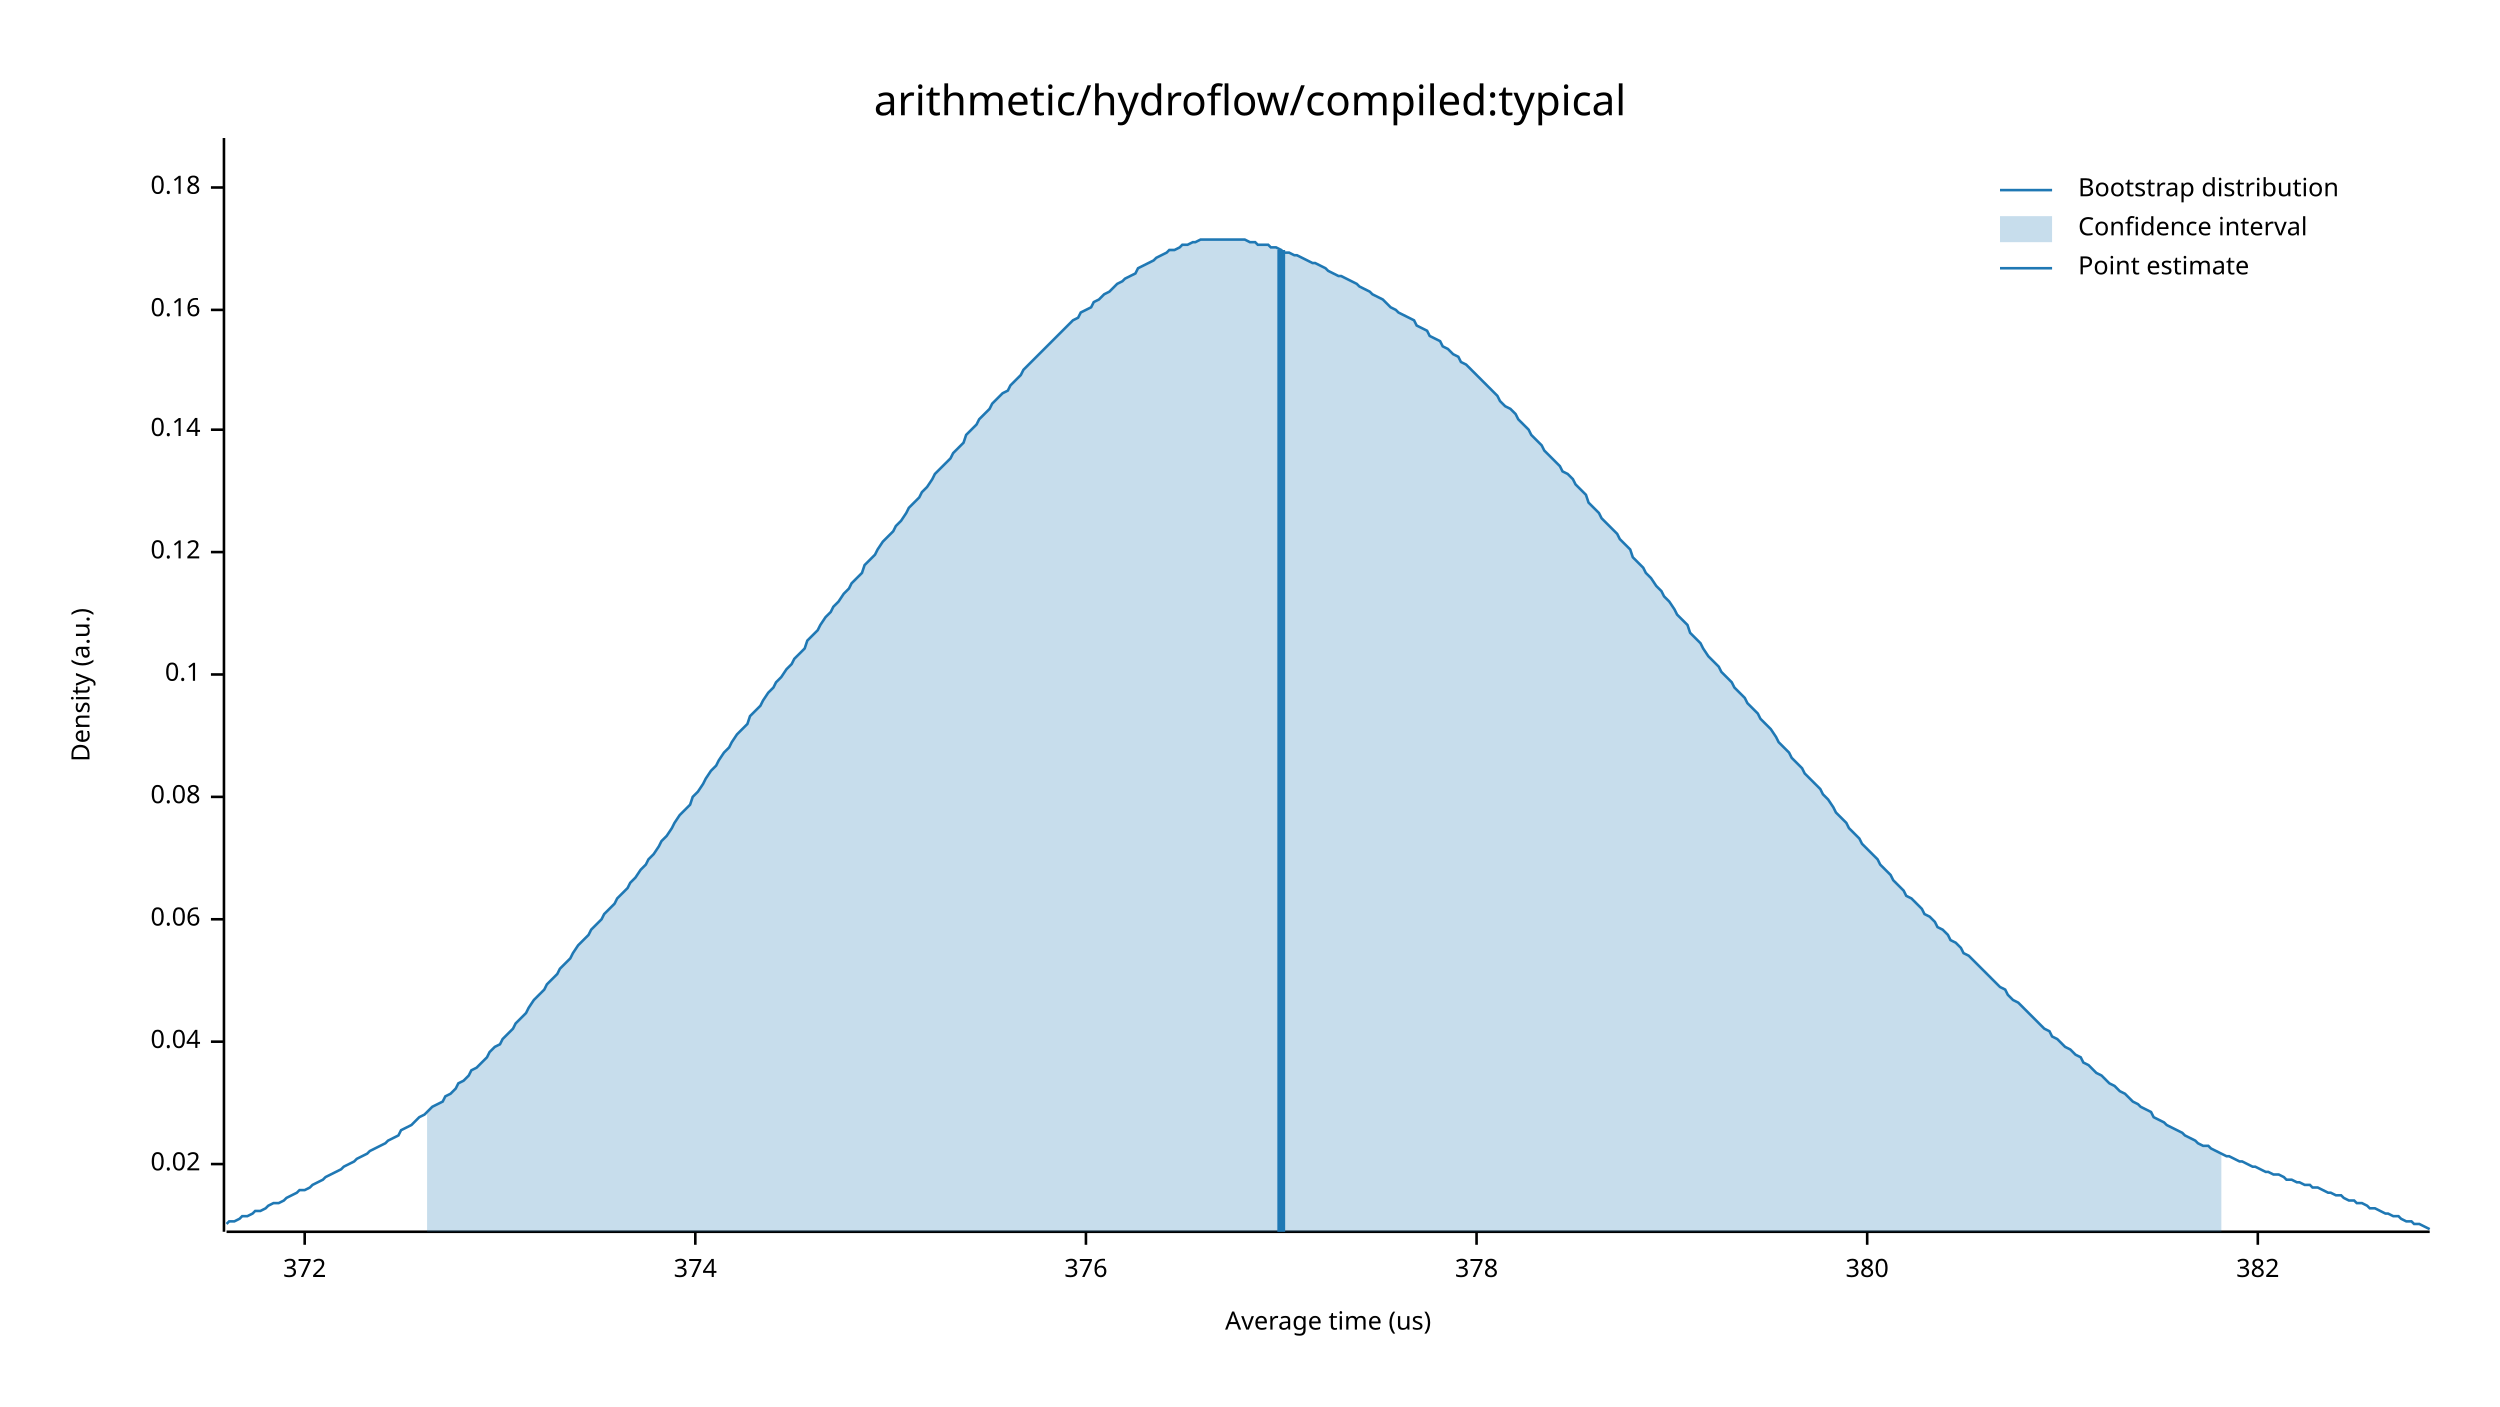
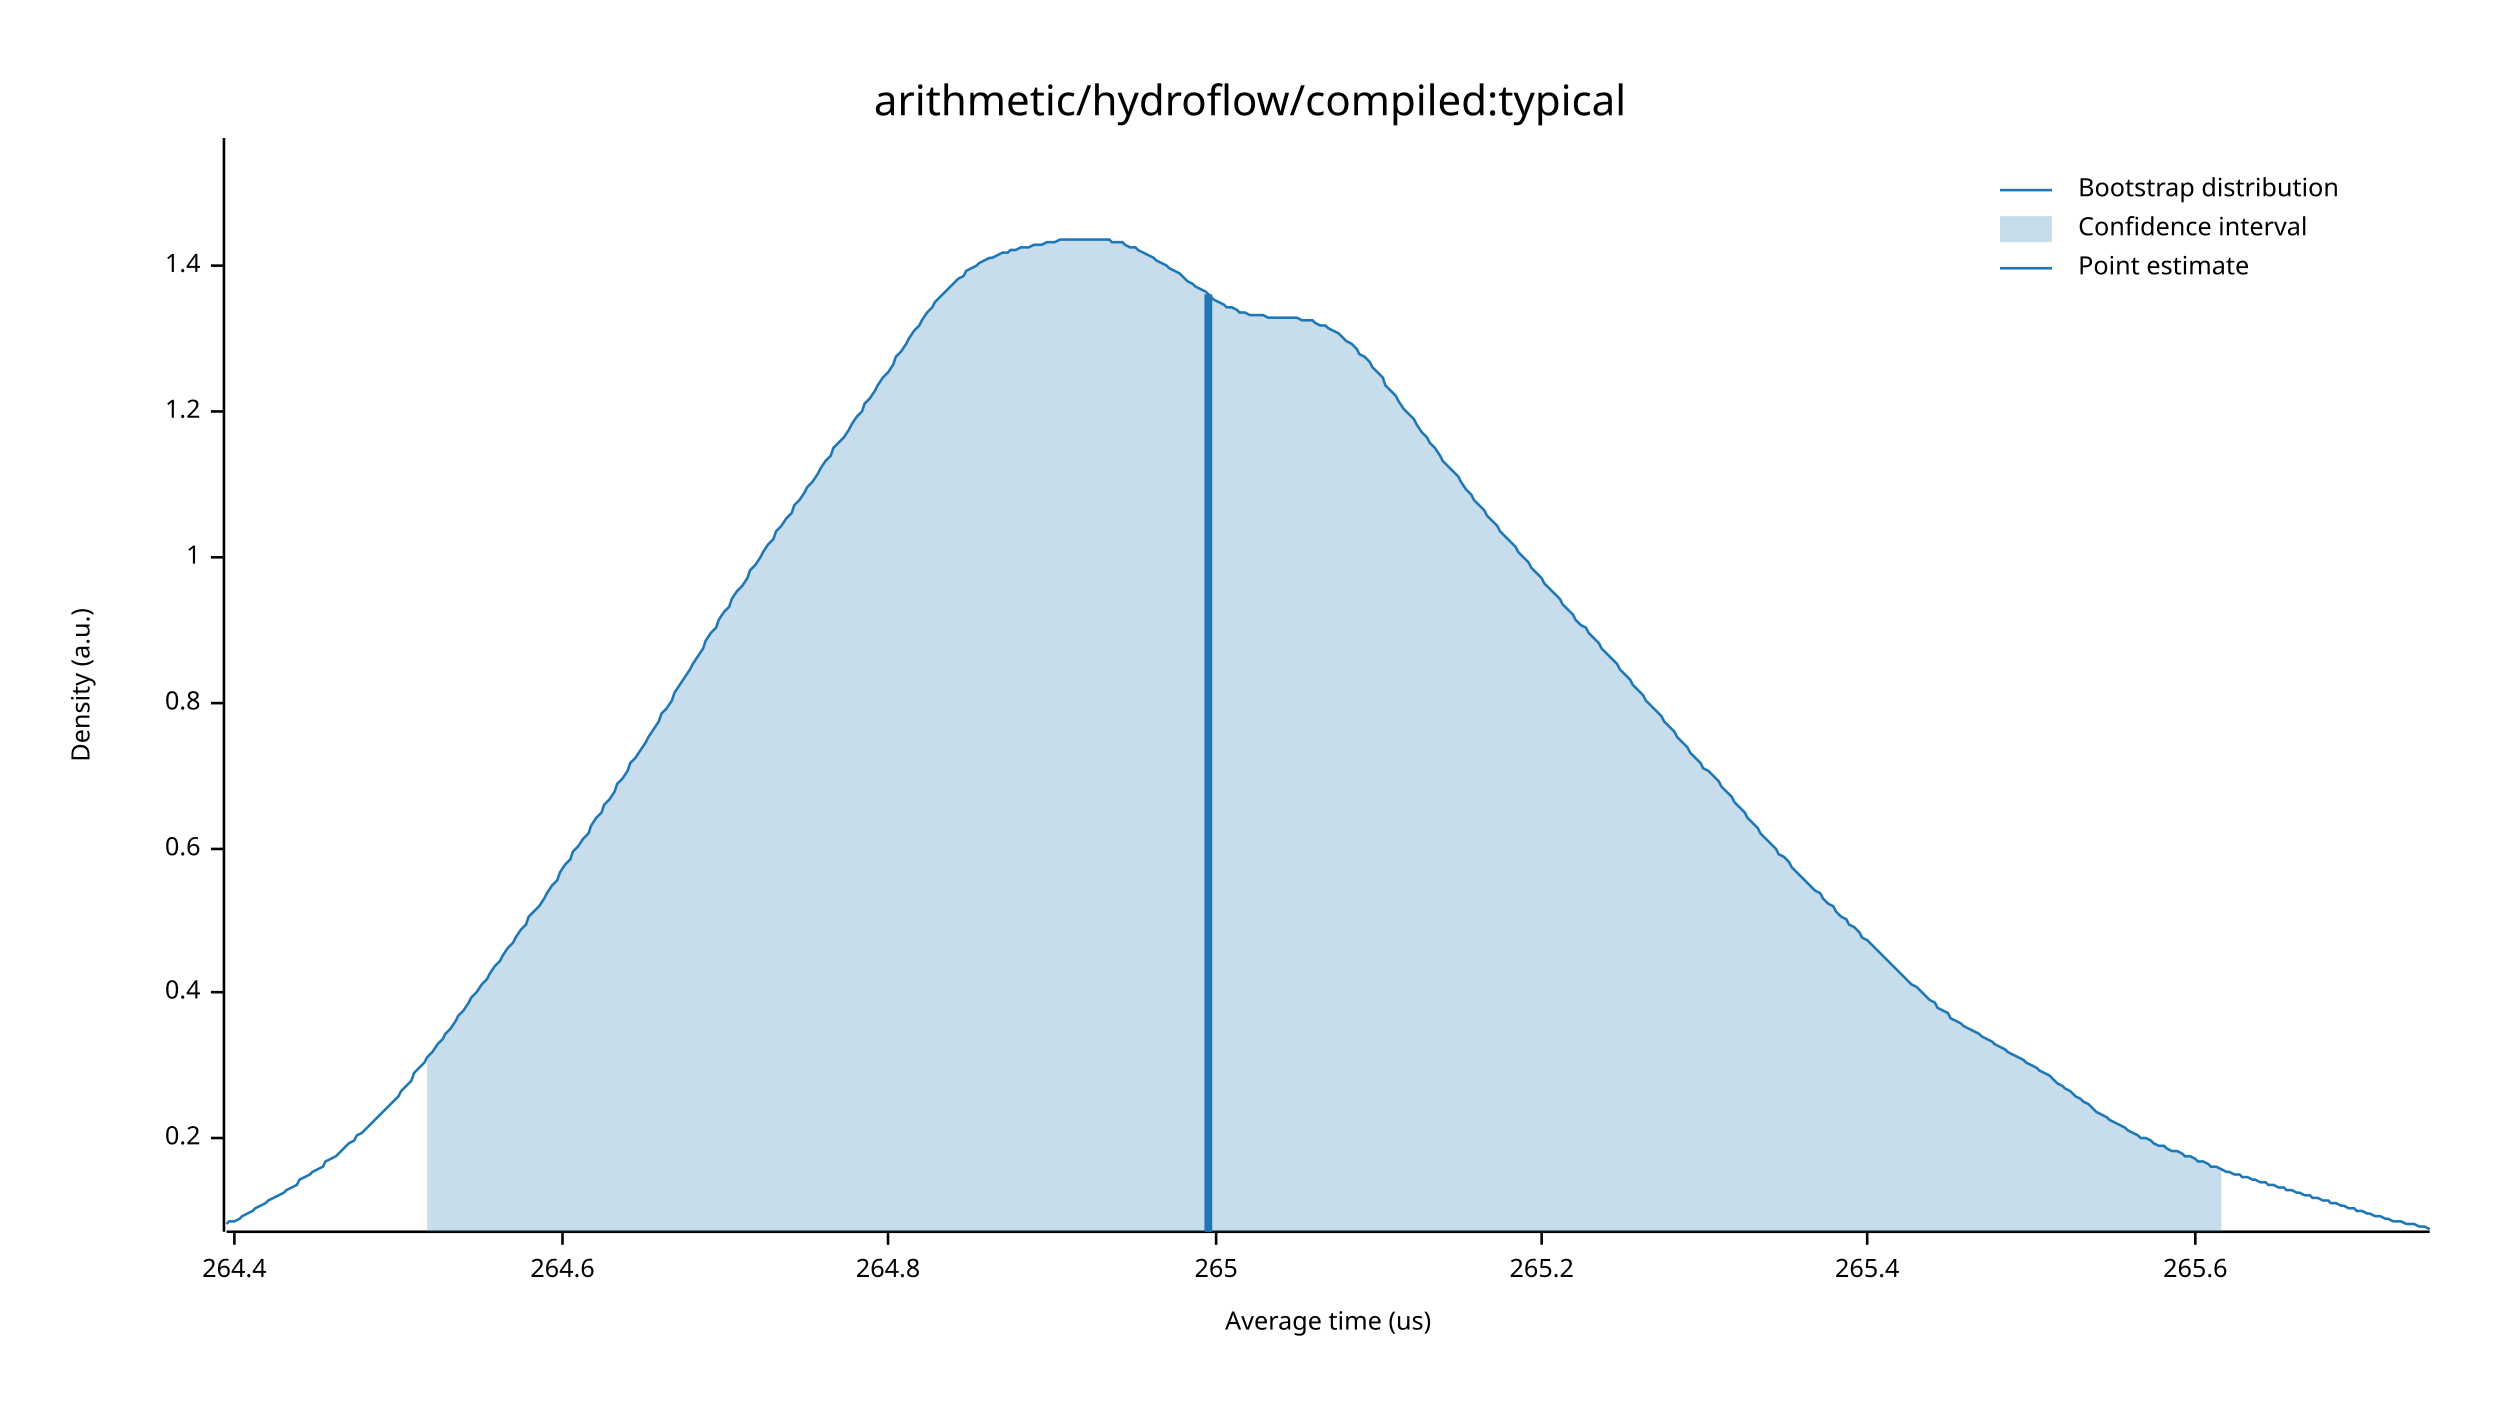
<svg xmlns="http://www.w3.org/2000/svg" width="960" height="540" viewBox="0 0 960 540">
  <text x="480" y="32" dy="0.76em" text-anchor="middle" font-family="sans-serif" font-size="16.129" opacity="1" fill="#000000">
arithmetic/hydroflow/compiled:typical
</text>
  <text x="27" y="263" dy="0.76em" text-anchor="middle" font-family="sans-serif" font-size="9.677" opacity="1" fill="#000000" transform="rotate(270, 27, 263)">
Density (a.u.)
</text>
  <text x="510" y="513" dy="-0.5ex" text-anchor="middle" font-family="sans-serif" font-size="9.677" opacity="1" fill="#000000">
Average time (us)
</text>
  <polyline fill="none" opacity="1" stroke="#000000" stroke-width="1" points="86,53 86,473 " />
-   <text x="77" y="447" dy="0.5ex" text-anchor="end" font-family="sans-serif" font-size="9.677" opacity="1" fill="#000000">
- 0.02
+   <text x="77" y="437" dy="0.5ex" text-anchor="end" font-family="sans-serif" font-size="9.677" opacity="1" fill="#000000">
+ 0.2
</text>
-   <polyline fill="none" opacity="1" stroke="#000000" stroke-width="1" points="81,447 86,447 " />
-   <text x="77" y="400" dy="0.5ex" text-anchor="end" font-family="sans-serif" font-size="9.677" opacity="1" fill="#000000">
- 0.04
+   <polyline fill="none" opacity="1" stroke="#000000" stroke-width="1" points="81,437 86,437 " />
+   <text x="77" y="381" dy="0.5ex" text-anchor="end" font-family="sans-serif" font-size="9.677" opacity="1" fill="#000000">
+ 0.4
</text>
-   <polyline fill="none" opacity="1" stroke="#000000" stroke-width="1" points="81,400 86,400 " />
-   <text x="77" y="353" dy="0.5ex" text-anchor="end" font-family="sans-serif" font-size="9.677" opacity="1" fill="#000000">
- 0.06
+   <polyline fill="none" opacity="1" stroke="#000000" stroke-width="1" points="81,381 86,381 " />
+   <text x="77" y="326" dy="0.5ex" text-anchor="end" font-family="sans-serif" font-size="9.677" opacity="1" fill="#000000">
+ 0.6
</text>
-   <polyline fill="none" opacity="1" stroke="#000000" stroke-width="1" points="81,353 86,353 " />
-   <text x="77" y="306" dy="0.5ex" text-anchor="end" font-family="sans-serif" font-size="9.677" opacity="1" fill="#000000">
- 0.08
+   <polyline fill="none" opacity="1" stroke="#000000" stroke-width="1" points="81,326 86,326 " />
+   <text x="77" y="270" dy="0.5ex" text-anchor="end" font-family="sans-serif" font-size="9.677" opacity="1" fill="#000000">
+ 0.8
</text>
-   <polyline fill="none" opacity="1" stroke="#000000" stroke-width="1" points="81,306 86,306 " />
-   <text x="77" y="259" dy="0.5ex" text-anchor="end" font-family="sans-serif" font-size="9.677" opacity="1" fill="#000000">
- 0.1
+   <polyline fill="none" opacity="1" stroke="#000000" stroke-width="1" points="81,270 86,270 " />
+   <text x="77" y="214" dy="0.5ex" text-anchor="end" font-family="sans-serif" font-size="9.677" opacity="1" fill="#000000">
+ 1
</text>
-   <polyline fill="none" opacity="1" stroke="#000000" stroke-width="1" points="81,259 86,259 " />
-   <text x="77" y="212" dy="0.5ex" text-anchor="end" font-family="sans-serif" font-size="9.677" opacity="1" fill="#000000">
- 0.12
+   <polyline fill="none" opacity="1" stroke="#000000" stroke-width="1" points="81,214 86,214 " />
+   <text x="77" y="158" dy="0.5ex" text-anchor="end" font-family="sans-serif" font-size="9.677" opacity="1" fill="#000000">
+ 1.2
</text>
-   <polyline fill="none" opacity="1" stroke="#000000" stroke-width="1" points="81,212 86,212 " />
-   <text x="77" y="165" dy="0.5ex" text-anchor="end" font-family="sans-serif" font-size="9.677" opacity="1" fill="#000000">
- 0.14
+   <polyline fill="none" opacity="1" stroke="#000000" stroke-width="1" points="81,158 86,158 " />
+   <text x="77" y="102" dy="0.5ex" text-anchor="end" font-family="sans-serif" font-size="9.677" opacity="1" fill="#000000">
+ 1.4
</text>
-   <polyline fill="none" opacity="1" stroke="#000000" stroke-width="1" points="81,165 86,165 " />
-   <text x="77" y="119" dy="0.5ex" text-anchor="end" font-family="sans-serif" font-size="9.677" opacity="1" fill="#000000">
- 0.16
+   <polyline fill="none" opacity="1" stroke="#000000" stroke-width="1" points="81,102 86,102 " />
+   <polyline fill="none" opacity="1" stroke="#000000" stroke-width="1" points="87,473 933,473 " />
+   <text x="90" y="483" dy="0.76em" text-anchor="middle" font-family="sans-serif" font-size="9.677" opacity="1" fill="#000000">
+ 264.4
</text>
-   <polyline fill="none" opacity="1" stroke="#000000" stroke-width="1" points="81,119 86,119 " />
-   <text x="77" y="72" dy="0.5ex" text-anchor="end" font-family="sans-serif" font-size="9.677" opacity="1" fill="#000000">
- 0.18
+   <polyline fill="none" opacity="1" stroke="#000000" stroke-width="1" points="90,473 90,478 " />
+   <text x="216" y="483" dy="0.76em" text-anchor="middle" font-family="sans-serif" font-size="9.677" opacity="1" fill="#000000">
+ 264.6
</text>
-   <polyline fill="none" opacity="1" stroke="#000000" stroke-width="1" points="81,72 86,72 " />
-   <polyline fill="none" opacity="1" stroke="#000000" stroke-width="1" points="87,473 933,473 " />
-   <text x="117" y="483" dy="0.76em" text-anchor="middle" font-family="sans-serif" font-size="9.677" opacity="1" fill="#000000">
- 372
+   <polyline fill="none" opacity="1" stroke="#000000" stroke-width="1" points="216,473 216,478 " />
+   <text x="341" y="483" dy="0.76em" text-anchor="middle" font-family="sans-serif" font-size="9.677" opacity="1" fill="#000000">
+ 264.8
</text>
-   <polyline fill="none" opacity="1" stroke="#000000" stroke-width="1" points="117,473 117,478 " />
-   <text x="267" y="483" dy="0.76em" text-anchor="middle" font-family="sans-serif" font-size="9.677" opacity="1" fill="#000000">
- 374
+   <polyline fill="none" opacity="1" stroke="#000000" stroke-width="1" points="341,473 341,478 " />
+   <text x="467" y="483" dy="0.76em" text-anchor="middle" font-family="sans-serif" font-size="9.677" opacity="1" fill="#000000">
+ 265
</text>
-   <polyline fill="none" opacity="1" stroke="#000000" stroke-width="1" points="267,473 267,478 " />
-   <text x="417" y="483" dy="0.76em" text-anchor="middle" font-family="sans-serif" font-size="9.677" opacity="1" fill="#000000">
- 376
+   <polyline fill="none" opacity="1" stroke="#000000" stroke-width="1" points="467,473 467,478 " />
+   <text x="592" y="483" dy="0.76em" text-anchor="middle" font-family="sans-serif" font-size="9.677" opacity="1" fill="#000000">
+ 265.2
</text>
-   <polyline fill="none" opacity="1" stroke="#000000" stroke-width="1" points="417,473 417,478 " />
-   <text x="567" y="483" dy="0.76em" text-anchor="middle" font-family="sans-serif" font-size="9.677" opacity="1" fill="#000000">
- 378
- </text>
-   <polyline fill="none" opacity="1" stroke="#000000" stroke-width="1" points="567,473 567,478 " />
+   <polyline fill="none" opacity="1" stroke="#000000" stroke-width="1" points="592,473 592,478 " />
  <text x="717" y="483" dy="0.76em" text-anchor="middle" font-family="sans-serif" font-size="9.677" opacity="1" fill="#000000">
- 380
+ 265.4
</text>
  <polyline fill="none" opacity="1" stroke="#000000" stroke-width="1" points="717,473 717,478 " />
-   <text x="867" y="483" dy="0.76em" text-anchor="middle" font-family="sans-serif" font-size="9.677" opacity="1" fill="#000000">
- 382
+   <text x="843" y="483" dy="0.76em" text-anchor="middle" font-family="sans-serif" font-size="9.677" opacity="1" fill="#000000">
+ 265.6
</text>
-   <polyline fill="none" opacity="1" stroke="#000000" stroke-width="1" points="867,473 867,478 " />
-   <polyline fill="none" opacity="1" stroke="#1F78B4" stroke-width="1" points="87,470 88,469 90,469 92,468 93,467 95,467 97,466 98,465 100,465 102,464 103,463 105,462 107,462 109,461 110,460 112,459 114,458 115,457 117,457 119,456 120,455 122,454 124,453 125,452 127,451 129,450 131,449 132,448 134,447 136,446 137,445 139,444 141,443 142,442 144,441 146,440 148,439 149,438 151,437 153,436 154,434 156,433 158,432 159,431 161,429 163,428 164,427 166,425 168,424 170,423 171,421 173,420 175,418 176,416 178,415 180,413 181,411 183,410 185,408 187,406 188,404 190,402 192,401 193,399 195,397 197,395 198,393 200,391 202,389 203,387 205,384 207,382 209,380 210,378 212,376 214,374 215,372 217,370 219,368 220,366 222,363 224,361 226,359 227,357 229,355 231,353 232,351 234,349 236,347 237,345 239,343 241,341 242,339 244,337 246,334 248,332 249,330 251,328 253,325 254,323 256,321 258,318 259,316 261,313 263,311 265,309 266,306 268,304 270,301 271,299 273,296 275,294 276,292 278,289 280,287 281,285 283,282 285,280 287,278 288,275 290,273 292,271 293,269 295,266 297,264 298,262 300,260 302,257 304,255 305,253 307,251 309,249 310,246 312,244 314,242 315,240 317,237 319,235 320,233 322,231 324,228 326,226 327,224 329,222 331,220 332,217 334,215 336,213 337,211 339,208 341,206 343,204 344,202 346,200 348,197 349,195 351,193 353,191 354,189 356,187 358,184 359,182 361,180 363,178 365,176 366,174 368,172 370,170 371,167 373,165 375,163 376,161 378,159 380,157 381,155 383,153 385,151 387,150 388,148 390,146 392,144 393,142 395,140 397,138 398,137 400,135 402,133 404,131 405,130 407,128 409,126 410,125 412,123 414,122 415,120 417,119 419,118 420,116 422,115 424,113 426,112 427,111 429,109 431,108 432,107 434,106 436,105 437,103 439,102 441,101 443,100 444,99 446,98 448,97 449,96 451,96 453,95 454,94 456,94 458,93 459,93 461,92 463,92 465,92 466,92 468,92 470,92 471,92 473,92 475,92 476,92 478,92 480,93 482,93 483,94 485,94 487,94 488,95 490,95 492,96 493,97 495,97 497,98 498,98 500,99 502,100 504,101 505,101 507,102 509,103 510,104 512,105 514,106 515,106 517,107 519,108 521,109 522,110 524,111 526,112 527,113 529,114 531,115 532,116 534,118 536,119 537,120 539,121 541,122 543,123 544,125 546,126 548,127 549,129 551,130 553,131 554,133 556,134 558,136 560,137 561,139 563,140 565,142 566,143 568,145 570,147 571,148 573,150 575,152 576,154 578,156 580,157 582,159 583,161 585,163 587,165 588,167 590,169 592,171 593,173 595,175 597,177 599,179 600,181 602,182 604,184 605,186 607,188 609,190 610,193 612,195 614,197 615,199 617,201 619,203 621,205 622,207 624,209 626,211 627,214 629,216 631,218 632,220 634,222 636,225 638,227 639,229 641,231 643,234 644,236 646,238 648,240 649,243 651,245 653,247 654,249 656,252 658,254 660,256 661,258 663,260 665,262 666,264 668,266 670,268 671,270 673,272 675,274 676,276 678,278 680,280 682,283 683,285 685,287 687,289 688,291 690,293 692,295 693,297 695,299 697,301 699,303 700,305 702,307 704,310 705,312 707,314 709,316 710,318 712,320 714,322 715,324 717,326 719,328 721,330 722,332 724,334 726,336 727,338 729,340 731,342 732,344 734,345 736,347 738,349 739,351 741,352 743,354 744,356 746,357 748,359 749,361 751,362 753,364 754,366 756,367 758,369 760,371 761,372 763,374 765,376 766,377 768,379 770,380 771,382 773,384 775,385 777,387 778,388 780,390 782,392 783,393 785,395 787,396 788,398 790,399 792,401 793,402 795,403 797,405 799,406 800,408 802,409 804,411 805,412 807,413 809,415 810,416 812,417 814,419 816,420 817,421 819,423 821,424 822,425 824,426 826,427 827,429 829,430 831,431 832,432 834,433 836,434 838,435 839,436 841,437 843,438 844,439 846,440 848,440 849,441 851,442 853,443 855,444 856,444 858,445 860,446 861,446 863,447 865,448 866,448 868,449 870,450 871,450 873,451 875,451 877,452 878,453 880,453 882,454 883,454 885,455 887,455 888,456 890,456 892,457 894,458 895,458 897,459 899,459 900,460 902,461 904,461 905,462 907,462 909,463 910,464 912,464 914,465 916,466 917,466 919,467 921,467 922,468 924,469 926,469 927,470 929,470 931,471 933,472 " />
-   <polygon opacity="0.25" fill="#1F78B4" points="164,427 166,425 168,424 170,423 171,421 173,420 175,418 176,416 178,415 180,413 181,411 183,410 185,408 187,406 188,404 190,402 192,401 193,399 195,397 197,395 198,393 200,391 202,389 203,387 205,384 207,382 209,380 210,378 212,376 214,374 215,372 217,370 219,368 220,366 222,363 224,361 226,359 227,357 229,355 231,353 232,351 234,349 236,347 237,345 239,343 241,341 242,339 244,337 246,334 248,332 249,330 251,328 253,325 254,323 256,321 258,318 259,316 261,313 263,311 265,309 266,306 268,304 270,301 271,299 273,296 275,294 276,292 278,289 280,287 281,285 283,282 285,280 287,278 288,275 290,273 292,271 293,269 295,266 297,264 298,262 300,260 302,257 304,255 305,253 307,251 309,249 310,246 312,244 314,242 315,240 317,237 319,235 320,233 322,231 324,228 326,226 327,224 329,222 331,220 332,217 334,215 336,213 337,211 339,208 341,206 343,204 344,202 346,200 348,197 349,195 351,193 353,191 354,189 356,187 358,184 359,182 361,180 363,178 365,176 366,174 368,172 370,170 371,167 373,165 375,163 376,161 378,159 380,157 381,155 383,153 385,151 387,150 388,148 390,146 392,144 393,142 395,140 397,138 398,137 400,135 402,133 404,131 405,130 407,128 409,126 410,125 412,123 414,122 415,120 417,119 419,118 420,116 422,115 424,113 426,112 427,111 429,109 431,108 432,107 434,106 436,105 437,103 439,102 441,101 443,100 444,99 446,98 448,97 449,96 451,96 453,95 454,94 456,94 458,93 459,93 461,92 463,92 465,92 466,92 468,92 470,92 471,92 473,92 475,92 476,92 478,92 480,93 482,93 483,94 485,94 487,94 488,95 490,95 492,96 493,97 495,97 497,98 498,98 500,99 502,100 504,101 505,101 507,102 509,103 510,104 512,105 514,106 515,106 517,107 519,108 521,109 522,110 524,111 526,112 527,113 529,114 531,115 532,116 534,118 536,119 537,120 539,121 541,122 543,123 544,125 546,126 548,127 549,129 551,130 553,131 554,133 556,134 558,136 560,137 561,139 563,140 565,142 566,143 568,145 570,147 571,148 573,150 575,152 576,154 578,156 580,157 582,159 583,161 585,163 587,165 588,167 590,169 592,171 593,173 595,175 597,177 599,179 600,181 602,182 604,184 605,186 607,188 609,190 610,193 612,195 614,197 615,199 617,201 619,203 621,205 622,207 624,209 626,211 627,214 629,216 631,218 632,220 634,222 636,225 638,227 639,229 641,231 643,234 644,236 646,238 648,240 649,243 651,245 653,247 654,249 656,252 658,254 660,256 661,258 663,260 665,262 666,264 668,266 670,268 671,270 673,272 675,274 676,276 678,278 680,280 682,283 683,285 685,287 687,289 688,291 690,293 692,295 693,297 695,299 697,301 699,303 700,305 702,307 704,310 705,312 707,314 709,316 710,318 712,320 714,322 715,324 717,326 719,328 721,330 722,332 724,334 726,336 727,338 729,340 731,342 732,344 734,345 736,347 738,349 739,351 741,352 743,354 744,356 746,357 748,359 749,361 751,362 753,364 754,366 756,367 758,369 760,371 761,372 763,374 765,376 766,377 768,379 770,380 771,382 773,384 775,385 777,387 778,388 780,390 782,392 783,393 785,395 787,396 788,398 790,399 792,401 793,402 795,403 797,405 799,406 800,408 802,409 804,411 805,412 807,413 809,415 810,416 812,417 814,419 816,420 817,421 819,423 821,424 822,425 824,426 826,427 827,429 829,430 831,431 832,432 834,433 836,434 838,435 839,436 841,437 843,438 844,439 846,440 848,440 849,441 851,442 853,443 853,473 164,473 " />
-   <polyline fill="none" opacity="1" stroke="#1F78B4" stroke-width="3" points="492,473 492,96 " />
+   <polyline fill="none" opacity="1" stroke="#000000" stroke-width="1" points="843,473 843,478 " />
+   <polyline fill="none" opacity="1" stroke="#1F78B4" stroke-width="1" points="87,470 88,469 90,469 92,468 93,467 95,466 97,465 98,464 100,463 102,462 103,461 105,460 107,459 109,458 110,457 112,456 114,455 115,453 117,452 119,451 120,450 122,449 124,448 125,446 127,445 129,444 131,442 132,441 134,439 136,438 137,436 139,435 141,433 142,432 144,430 146,428 148,426 149,425 151,423 153,421 154,419 156,417 158,415 159,412 161,410 163,408 164,406 166,404 168,401 170,399 171,397 173,395 175,392 176,390 178,388 180,385 181,383 183,381 185,378 187,376 188,374 190,371 192,369 193,367 195,364 197,362 198,360 200,357 202,355 203,352 205,350 207,348 209,345 210,343 212,340 214,338 215,335 217,332 219,330 220,327 222,325 224,322 226,320 227,317 229,314 231,312 232,309 234,307 236,304 237,301 239,299 241,296 242,293 244,291 246,288 248,285 249,283 251,280 253,277 254,274 256,272 258,269 259,266 261,263 263,260 265,257 266,255 268,252 270,249 271,246 273,243 275,241 276,238 278,235 280,233 281,230 283,227 285,225 287,222 288,219 290,217 292,214 293,212 295,209 297,207 298,204 300,202 302,199 304,197 305,194 307,192 309,189 310,187 312,185 314,182 315,180 317,177 319,175 320,172 322,170 324,168 326,165 327,163 329,160 331,158 332,155 334,153 336,150 337,148 339,145 341,143 343,140 344,137 346,135 348,132 349,130 351,127 353,125 354,123 356,120 358,118 359,116 361,114 363,112 365,110 366,109 368,107 370,106 371,104 373,103 375,102 376,101 378,100 380,99 381,99 383,98 385,97 387,97 388,96 390,96 392,95 393,95 395,95 397,94 398,94 400,94 402,93 404,93 405,93 407,92 409,92 410,92 412,92 414,92 415,92 417,92 419,92 420,92 422,92 424,92 426,92 427,93 429,93 431,93 432,94 434,95 436,95 437,96 439,97 441,98 443,99 444,100 446,101 448,102 449,103 451,104 453,105 454,106 456,108 458,109 459,110 461,111 463,112 465,114 466,115 468,116 470,117 471,118 473,118 475,119 476,120 478,120 480,121 482,121 483,121 485,121 487,122 488,122 490,122 492,122 493,122 495,122 497,122 498,122 500,123 502,123 504,123 505,124 507,125 509,125 510,126 512,127 514,128 515,129 517,131 519,132 521,134 522,136 524,137 526,139 527,141 529,143 531,145 532,148 534,150 536,152 537,154 539,157 541,159 543,161 544,163 546,166 548,168 549,170 551,172 553,175 554,177 556,179 558,181 560,183 561,185 563,188 565,190 566,192 568,194 570,196 571,198 573,200 575,202 576,204 578,206 580,208 582,210 583,212 585,214 587,216 588,218 590,220 592,222 593,224 595,226 597,228 599,230 600,232 602,234 604,236 605,238 607,240 609,241 610,243 612,245 614,247 615,249 617,251 619,253 621,255 622,257 624,259 626,261 627,263 629,265 631,267 632,269 634,271 636,273 638,275 639,277 641,279 643,281 644,283 646,285 648,287 649,289 651,291 653,293 654,295 656,296 658,298 660,300 661,302 663,304 665,306 666,308 668,310 670,312 671,314 673,316 675,318 676,320 678,322 680,324 682,326 683,328 685,329 687,331 688,333 690,335 692,337 693,338 695,340 697,342 699,343 700,345 702,347 704,348 705,350 707,352 709,353 710,355 712,356 714,358 715,360 717,361 719,363 721,365 722,366 724,368 726,370 727,371 729,373 731,375 732,376 734,378 736,379 738,381 739,382 741,384 743,385 744,387 746,388 748,389 749,391 751,392 753,393 754,394 756,395 758,396 760,397 761,398 763,399 765,400 766,401 768,402 770,403 771,404 773,405 775,406 777,407 778,408 780,409 782,410 783,411 785,412 787,413 788,414 790,416 792,417 793,418 795,419 797,421 799,422 800,423 802,424 804,426 805,427 807,428 809,429 810,430 812,431 814,432 816,433 817,434 819,435 821,436 822,437 824,437 826,438 827,439 829,440 831,440 832,441 834,442 836,442 838,443 839,444 841,444 843,445 844,446 846,446 848,447 849,448 851,448 853,449 855,450 856,450 858,451 860,451 861,452 863,452 865,453 866,453 868,454 870,454 871,455 873,455 875,456 877,456 878,457 880,457 882,458 883,458 885,459 887,459 888,460 890,460 892,461 894,461 895,462 897,462 899,463 900,463 902,464 904,464 905,465 907,465 909,466 910,466 912,467 914,467 916,468 917,468 919,469 921,469 922,469 924,470 926,470 927,470 929,471 931,471 933,472 " />
+   <polygon opacity="0.25" fill="#1F78B4" points="164,406 166,404 168,401 170,399 171,397 173,395 175,392 176,390 178,388 180,385 181,383 183,381 185,378 187,376 188,374 190,371 192,369 193,367 195,364 197,362 198,360 200,357 202,355 203,352 205,350 207,348 209,345 210,343 212,340 214,338 215,335 217,332 219,330 220,327 222,325 224,322 226,320 227,317 229,314 231,312 232,309 234,307 236,304 237,301 239,299 241,296 242,293 244,291 246,288 248,285 249,283 251,280 253,277 254,274 256,272 258,269 259,266 261,263 263,260 265,257 266,255 268,252 270,249 271,246 273,243 275,241 276,238 278,235 280,233 281,230 283,227 285,225 287,222 288,219 290,217 292,214 293,212 295,209 297,207 298,204 300,202 302,199 304,197 305,194 307,192 309,189 310,187 312,185 314,182 315,180 317,177 319,175 320,172 322,170 324,168 326,165 327,163 329,160 331,158 332,155 334,153 336,150 337,148 339,145 341,143 343,140 344,137 346,135 348,132 349,130 351,127 353,125 354,123 356,120 358,118 359,116 361,114 363,112 365,110 366,109 368,107 370,106 371,104 373,103 375,102 376,101 378,100 380,99 381,99 383,98 385,97 387,97 388,96 390,96 392,95 393,95 395,95 397,94 398,94 400,94 402,93 404,93 405,93 407,92 409,92 410,92 412,92 414,92 415,92 417,92 419,92 420,92 422,92 424,92 426,92 427,93 429,93 431,93 432,94 434,95 436,95 437,96 439,97 441,98 443,99 444,100 446,101 448,102 449,103 451,104 453,105 454,106 456,108 458,109 459,110 461,111 463,112 465,114 466,115 468,116 470,117 471,118 473,118 475,119 476,120 478,120 480,121 482,121 483,121 485,121 487,122 488,122 490,122 492,122 493,122 495,122 497,122 498,122 500,123 502,123 504,123 505,124 507,125 509,125 510,126 512,127 514,128 515,129 517,131 519,132 521,134 522,136 524,137 526,139 527,141 529,143 531,145 532,148 534,150 536,152 537,154 539,157 541,159 543,161 544,163 546,166 548,168 549,170 551,172 553,175 554,177 556,179 558,181 560,183 561,185 563,188 565,190 566,192 568,194 570,196 571,198 573,200 575,202 576,204 578,206 580,208 582,210 583,212 585,214 587,216 588,218 590,220 592,222 593,224 595,226 597,228 599,230 600,232 602,234 604,236 605,238 607,240 609,241 610,243 612,245 614,247 615,249 617,251 619,253 621,255 622,257 624,259 626,261 627,263 629,265 631,267 632,269 634,271 636,273 638,275 639,277 641,279 643,281 644,283 646,285 648,287 649,289 651,291 653,293 654,295 656,296 658,298 660,300 661,302 663,304 665,306 666,308 668,310 670,312 671,314 673,316 675,318 676,320 678,322 680,324 682,326 683,328 685,329 687,331 688,333 690,335 692,337 693,338 695,340 697,342 699,343 700,345 702,347 704,348 705,350 707,352 709,353 710,355 712,356 714,358 715,360 717,361 719,363 721,365 722,366 724,368 726,370 727,371 729,373 731,375 732,376 734,378 736,379 738,381 739,382 741,384 743,385 744,387 746,388 748,389 749,391 751,392 753,393 754,394 756,395 758,396 760,397 761,398 763,399 765,400 766,401 768,402 770,403 771,404 773,405 775,406 777,407 778,408 780,409 782,410 783,411 785,412 787,413 788,414 790,416 792,417 793,418 795,419 797,421 799,422 800,423 802,424 804,426 805,427 807,428 809,429 810,430 812,431 814,432 816,433 817,434 819,435 821,436 822,437 824,437 826,438 827,439 829,440 831,440 832,441 834,442 836,442 838,443 839,444 841,444 843,445 844,446 846,446 848,447 849,448 851,448 853,449 853,473 164,473 " />
+   <polyline fill="none" opacity="1" stroke="#1F78B4" stroke-width="3" points="464,473 464,113 " />
  <text x="798" y="68" dy="0.76em" text-anchor="start" font-family="sans-serif" font-size="9.677" opacity="1" fill="#000000">
Bootstrap distribution
</text>
  <text x="798" y="83" dy="0.76em" text-anchor="start" font-family="sans-serif" font-size="9.677" opacity="1" fill="#000000">
Confidence interval
</text>
  <text x="798" y="98" dy="0.76em" text-anchor="start" font-family="sans-serif" font-size="9.677" opacity="1" fill="#000000">
Point estimate
</text>
  <polyline fill="none" opacity="1" stroke="#1F78B4" stroke-width="1" points="768,73 788,73 " />
  <rect x="768" y="83" width="20" height="10" opacity="0.25" fill="#1F78B4" stroke="none" />
  <polyline fill="none" opacity="1" stroke="#1F78B4" stroke-width="1" points="768,103 788,103 " />
</svg>
